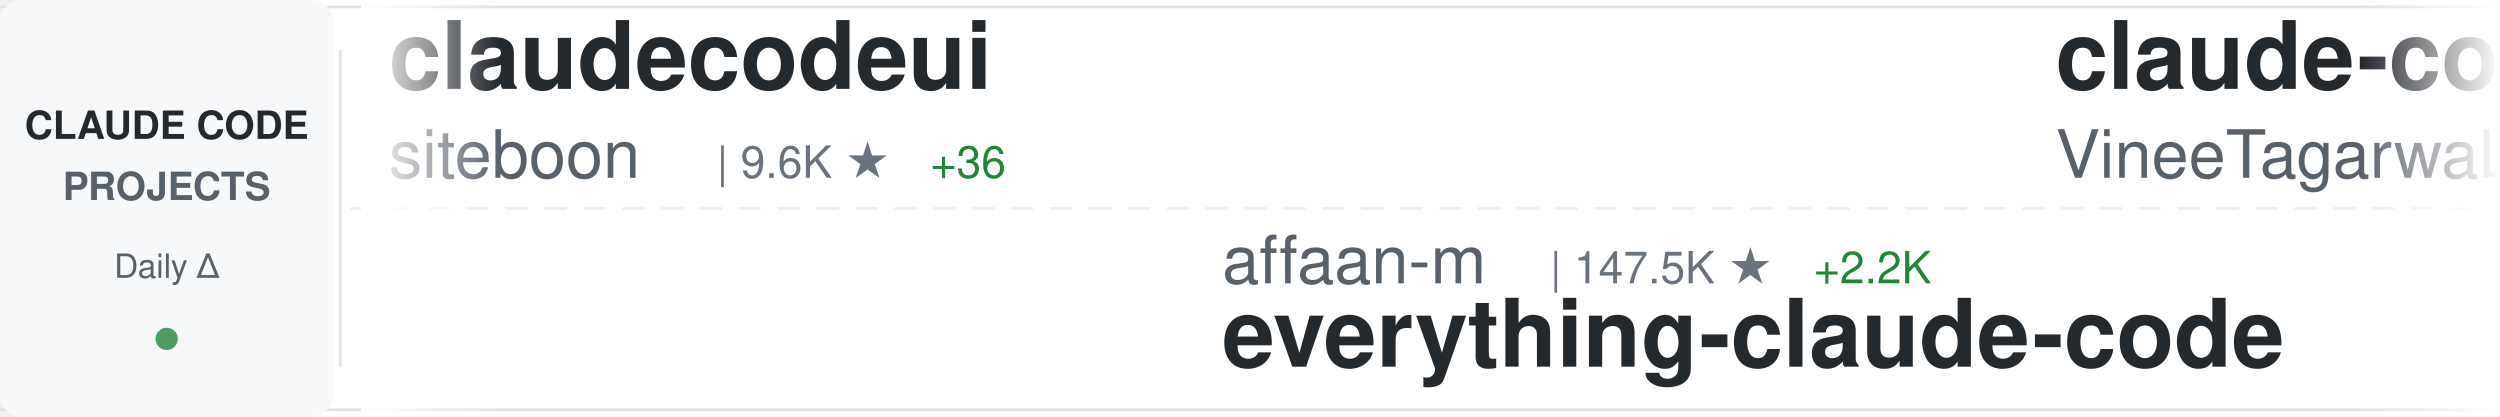
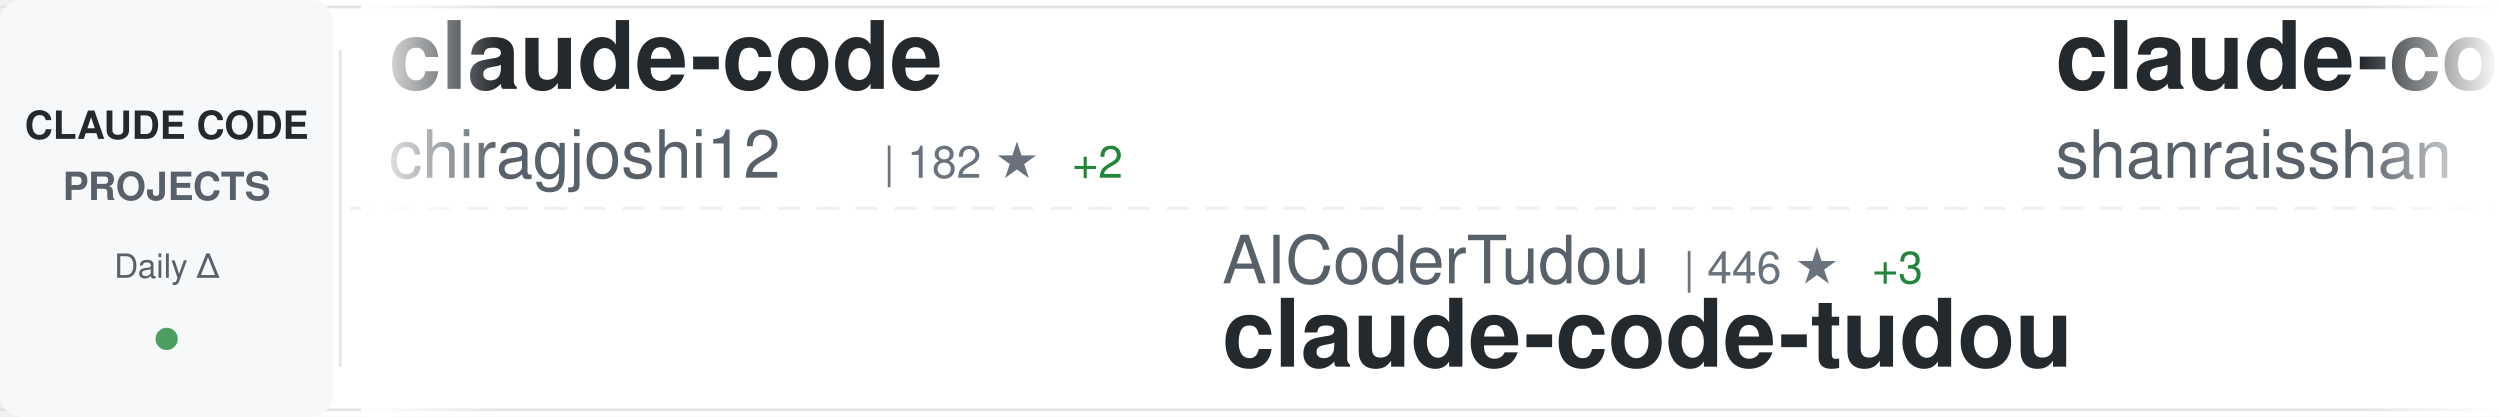
<svg xmlns="http://www.w3.org/2000/svg" width="900" height="150">
  <defs>
    <linearGradient id="awesomeLeftFade" x1="0%" y1="0%" x2="100%" y2="0%">
      <stop offset="0%" style="stop-color:#ffffff;stop-opacity:1" />
      <stop offset="100%" style="stop-color:#ffffff;stop-opacity:0" />
    </linearGradient>
    <linearGradient id="awesomeRightFade" x1="0%" y1="0%" x2="100%" y2="0%">
      <stop offset="0%" style="stop-color:#ffffff;stop-opacity:0" />
      <stop offset="100%" style="stop-color:#ffffff;stop-opacity:1" />
    </linearGradient>
  </defs>
  <rect width="900" height="150" fill="#ffffff" rx="8" />
  <rect x="0" y="2" width="900" height="1" fill="#e1e4e8" />
  <rect x="0" y="147" width="900" height="1" fill="#e1e4e8" />
  <line x1="0" y1="75" x2="900" y2="75" stroke="#e1e4e8" stroke-width="1" stroke-dasharray="8 6" opacity="0.6" />
  <rect x="0" y="0" width="120" height="150" fill="#f6f8fa" rx="8" />
  <text x="60" y="50" font-family="-apple-system, BlinkMacSystemFont, 'Segoe UI', Helvetica, Arial, sans-serif" font-size="14" font-weight="600" fill="#24292e" text-anchor="middle">CLAUDE CODE</text>
  <text x="60" y="72" font-family="-apple-system, BlinkMacSystemFont, 'Segoe UI', Helvetica, Arial, sans-serif" font-size="14" font-weight="600" fill="#586069" text-anchor="middle">PROJECTS</text>
  <text x="60" y="100" font-family="-apple-system, BlinkMacSystemFont, 'Segoe UI', Helvetica, Arial, sans-serif" font-size="12" font-weight="500" fill="#586069" text-anchor="middle">Daily Δ</text>
  <circle cx="60" cy="122" r="4" fill="#22863a" opacity="0.8" />
  <rect x="122" y="18" width="1" height="114" fill="#e1e4e8" />
  <clipPath id="awesomeTickerClip">
    <rect x="130" y="0" width="770" height="150" />
  </clipPath>
  <g clip-path="url(#awesomeTickerClip)">
    <g id="awesomeTickerItems">
      <animateTransform attributeName="transform" attributeType="XML" type="translate" from="0 0" to="-3000 0" dur="54s" repeatCount="indefinite" />
      <g transform="translate(0, 0)">
-         <text x="140" y="32" font-family="-apple-system, BlinkMacSystemFont, 'Segoe UI', Helvetica, Arial, sans-serif" font-size="34" font-weight="600" fill="#24292e">claudecodeui</text>
-         <text x="140" y="64" font-family="-apple-system, BlinkMacSystemFont, 'Segoe UI', Helvetica, Arial, sans-serif" font-size="24" font-weight="400" fill="#586069">siteboon</text>
-         <text x="258" y="64" font-family="-apple-system, BlinkMacSystemFont, 'Segoe UI', Helvetica, Arial, sans-serif" font-size="16" font-weight="500" fill="#6a737d">| 9.6K ★</text>
-         <text x="335" y="64" font-family="-apple-system, BlinkMacSystemFont, 'Segoe UI', Helvetica, Arial, sans-serif" font-size="16" font-weight="500" fill="#22863a"> +36</text>
+         <text x="140" y="32" font-family="-apple-system, BlinkMacSystemFont, 'Segoe UI', Helvetica, Arial, sans-serif" font-size="34" font-weight="600" fill="#24292e">claude-code</text>
+         <text x="140" y="64" font-family="-apple-system, BlinkMacSystemFont, 'Segoe UI', Helvetica, Arial, sans-serif" font-size="24" font-weight="400" fill="#586069">chiragjoshi12</text>
+         <text x="318" y="64" font-family="-apple-system, BlinkMacSystemFont, 'Segoe UI', Helvetica, Arial, sans-serif" font-size="16" font-weight="500" fill="#6a737d">| 182 ★</text>
+         <text x="386" y="64" font-family="-apple-system, BlinkMacSystemFont, 'Segoe UI', Helvetica, Arial, sans-serif" font-size="16" font-weight="500" fill="#22863a"> +2</text>
      </g>
      <g transform="translate(300, 0)">
-         <text x="140" y="102" font-family="-apple-system, BlinkMacSystemFont, 'Segoe UI', Helvetica, Arial, sans-serif" font-size="24" font-weight="400" fill="#586069">affaan-m</text>
-         <text x="258" y="102" font-family="-apple-system, BlinkMacSystemFont, 'Segoe UI', Helvetica, Arial, sans-serif" font-size="16" font-weight="500" fill="#6a737d">| 147.5K ★</text>
-         <text x="353" y="102" font-family="-apple-system, BlinkMacSystemFont, 'Segoe UI', Helvetica, Arial, sans-serif" font-size="16" font-weight="500" fill="#22863a"> +2.2K</text>
-         <text x="140" y="132" font-family="-apple-system, BlinkMacSystemFont, 'Segoe UI', Helvetica, Arial, sans-serif" font-size="34" font-weight="600" fill="#24292e">everything-claude-code</text>
+         <text x="140" y="102" font-family="-apple-system, BlinkMacSystemFont, 'Segoe UI', Helvetica, Arial, sans-serif" font-size="24" font-weight="400" fill="#586069">AICoderTudou</text>
+         <text x="306" y="102" font-family="-apple-system, BlinkMacSystemFont, 'Segoe UI', Helvetica, Arial, sans-serif" font-size="16" font-weight="500" fill="#6a737d">| 446 ★</text>
+         <text x="374" y="102" font-family="-apple-system, BlinkMacSystemFont, 'Segoe UI', Helvetica, Arial, sans-serif" font-size="16" font-weight="500" fill="#22863a"> +3</text>
+         <text x="140" y="132" font-family="-apple-system, BlinkMacSystemFont, 'Segoe UI', Helvetica, Arial, sans-serif" font-size="34" font-weight="600" fill="#24292e">claude-code-tudou</text>
      </g>
      <g transform="translate(600, 0)">
-         <text x="140" y="32" font-family="-apple-system, BlinkMacSystemFont, 'Segoe UI', Helvetica, Arial, sans-serif" font-size="34" font-weight="600" fill="#24292e">claude-code</text>
-         <text x="140" y="64" font-family="-apple-system, BlinkMacSystemFont, 'Segoe UI', Helvetica, Arial, sans-serif" font-size="24" font-weight="400" fill="#586069">VineeTagarwaL-code</text>
-         <text x="378" y="64" font-family="-apple-system, BlinkMacSystemFont, 'Segoe UI', Helvetica, Arial, sans-serif" font-size="16" font-weight="500" fill="#6a737d">| 261 ★</text>
-         <text x="446" y="64" font-family="-apple-system, BlinkMacSystemFont, 'Segoe UI', Helvetica, Arial, sans-serif" font-size="16" font-weight="500" fill="#22863a"> +1</text>
+         <text x="140" y="32" font-family="-apple-system, BlinkMacSystemFont, 'Segoe UI', Helvetica, Arial, sans-serif" font-size="34" font-weight="600" fill="#24292e">claude-code-best-practic...</text>
+         <text x="140" y="64" font-family="-apple-system, BlinkMacSystemFont, 'Segoe UI', Helvetica, Arial, sans-serif" font-size="24" font-weight="400" fill="#586069">shanraisshan</text>
+         <text x="306" y="64" font-family="-apple-system, BlinkMacSystemFont, 'Segoe UI', Helvetica, Arial, sans-serif" font-size="16" font-weight="500" fill="#6a737d">| 33.8K ★</text>
+         <text x="392" y="64" font-family="-apple-system, BlinkMacSystemFont, 'Segoe UI', Helvetica, Arial, sans-serif" font-size="16" font-weight="500" fill="#22863a"> +890</text>
      </g>
      <g transform="translate(900, 0)">
-         <text x="140" y="102" font-family="-apple-system, BlinkMacSystemFont, 'Segoe UI', Helvetica, Arial, sans-serif" font-size="24" font-weight="400" fill="#586069">repowise-dev</text>
-         <text x="306" y="102" font-family="-apple-system, BlinkMacSystemFont, 'Segoe UI', Helvetica, Arial, sans-serif" font-size="16" font-weight="500" fill="#6a737d">| 884 ★</text>
-         <text x="374" y="102" font-family="-apple-system, BlinkMacSystemFont, 'Segoe UI', Helvetica, Arial, sans-serif" font-size="16" font-weight="500" fill="#22863a"> +27</text>
-         <text x="140" y="132" font-family="-apple-system, BlinkMacSystemFont, 'Segoe UI', Helvetica, Arial, sans-serif" font-size="34" font-weight="600" fill="#24292e">claude-code-prompts</text>
+         <text x="140" y="102" font-family="-apple-system, BlinkMacSystemFont, 'Segoe UI', Helvetica, Arial, sans-serif" font-size="24" font-weight="400" fill="#586069">zebbern</text>
+         <text x="246" y="102" font-family="-apple-system, BlinkMacSystemFont, 'Segoe UI', Helvetica, Arial, sans-serif" font-size="16" font-weight="500" fill="#6a737d">| 3.9K ★</text>
+         <text x="323" y="102" font-family="-apple-system, BlinkMacSystemFont, 'Segoe UI', Helvetica, Arial, sans-serif" font-size="16" font-weight="500" fill="#22863a"> +19</text>
+         <text x="140" y="132" font-family="-apple-system, BlinkMacSystemFont, 'Segoe UI', Helvetica, Arial, sans-serif" font-size="34" font-weight="600" fill="#24292e">claude-code-guide</text>
      </g>
      <g transform="translate(1200, 0)">
-         <text x="140" y="32" font-family="-apple-system, BlinkMacSystemFont, 'Segoe UI', Helvetica, Arial, sans-serif" font-size="34" font-weight="600" fill="#24292e">claude-code-rev</text>
-         <text x="140" y="64" font-family="-apple-system, BlinkMacSystemFont, 'Segoe UI', Helvetica, Arial, sans-serif" font-size="24" font-weight="400" fill="#586069">oboard</text>
-         <text x="234" y="64" font-family="-apple-system, BlinkMacSystemFont, 'Segoe UI', Helvetica, Arial, sans-serif" font-size="16" font-weight="500" fill="#6a737d">| 2.9K ★</text>
-         <text x="311" y="64" font-family="-apple-system, BlinkMacSystemFont, 'Segoe UI', Helvetica, Arial, sans-serif" font-size="16" font-weight="500" fill="#22863a"> +24</text>
+         <text x="140" y="32" font-family="-apple-system, BlinkMacSystemFont, 'Segoe UI', Helvetica, Arial, sans-serif" font-size="34" font-weight="600" fill="#24292e">claude-code-prompts</text>
+         <text x="140" y="64" font-family="-apple-system, BlinkMacSystemFont, 'Segoe UI', Helvetica, Arial, sans-serif" font-size="24" font-weight="400" fill="#586069">repowise-dev</text>
+         <text x="306" y="64" font-family="-apple-system, BlinkMacSystemFont, 'Segoe UI', Helvetica, Arial, sans-serif" font-size="16" font-weight="500" fill="#6a737d">| 892 ★</text>
+         <text x="374" y="64" font-family="-apple-system, BlinkMacSystemFont, 'Segoe UI', Helvetica, Arial, sans-serif" font-size="16" font-weight="500" fill="#22863a"> +32</text>
      </g>
      <g transform="translate(1500, 0)">
-         <text x="140" y="102" font-family="-apple-system, BlinkMacSystemFont, 'Segoe UI', Helvetica, Arial, sans-serif" font-size="24" font-weight="400" fill="#586069">centminmod</text>
-         <text x="282" y="102" font-family="-apple-system, BlinkMacSystemFont, 'Segoe UI', Helvetica, Arial, sans-serif" font-size="16" font-weight="500" fill="#6a737d">| 2.2K ★</text>
-         <text x="359" y="102" font-family="-apple-system, BlinkMacSystemFont, 'Segoe UI', Helvetica, Arial, sans-serif" font-size="16" font-weight="500" fill="#22863a"> +3</text>
-         <text x="140" y="132" font-family="-apple-system, BlinkMacSystemFont, 'Segoe UI', Helvetica, Arial, sans-serif" font-size="34" font-weight="600" fill="#24292e">my-claude-code-setup</text>
+         <text x="140" y="102" font-family="-apple-system, BlinkMacSystemFont, 'Segoe UI', Helvetica, Arial, sans-serif" font-size="24" font-weight="400" fill="#586069">musistudio</text>
+         <text x="282" y="102" font-family="-apple-system, BlinkMacSystemFont, 'Segoe UI', Helvetica, Arial, sans-serif" font-size="16" font-weight="500" fill="#6a737d">| 31.9K ★</text>
+         <text x="368" y="102" font-family="-apple-system, BlinkMacSystemFont, 'Segoe UI', Helvetica, Arial, sans-serif" font-size="16" font-weight="500" fill="#22863a"> +83</text>
+         <text x="140" y="132" font-family="-apple-system, BlinkMacSystemFont, 'Segoe UI', Helvetica, Arial, sans-serif" font-size="34" font-weight="600" fill="#24292e">claude-code-router</text>
      </g>
      <g transform="translate(1800, 0)">
-         <text x="140" y="32" font-family="-apple-system, BlinkMacSystemFont, 'Segoe UI', Helvetica, Arial, sans-serif" font-size="34" font-weight="600" fill="#24292e">awesome-claude-code-tool...</text>
-         <text x="140" y="64" font-family="-apple-system, BlinkMacSystemFont, 'Segoe UI', Helvetica, Arial, sans-serif" font-size="24" font-weight="400" fill="#586069">rohitg00</text>
-         <text x="258" y="64" font-family="-apple-system, BlinkMacSystemFont, 'Segoe UI', Helvetica, Arial, sans-serif" font-size="16" font-weight="500" fill="#6a737d">| 1.1K ★</text>
-         <text x="335" y="64" font-family="-apple-system, BlinkMacSystemFont, 'Segoe UI', Helvetica, Arial, sans-serif" font-size="16" font-weight="500" fill="#22863a"> +13</text>
+         <text x="140" y="32" font-family="-apple-system, BlinkMacSystemFont, 'Segoe UI', Helvetica, Arial, sans-serif" font-size="34" font-weight="600" fill="#24292e">Claude-Code</text>
+         <text x="140" y="64" font-family="-apple-system, BlinkMacSystemFont, 'Segoe UI', Helvetica, Arial, sans-serif" font-size="24" font-weight="400" fill="#586069">pengchengneo</text>
+         <text x="306" y="64" font-family="-apple-system, BlinkMacSystemFont, 'Segoe UI', Helvetica, Arial, sans-serif" font-size="16" font-weight="500" fill="#6a737d">| 1.1K ★</text>
+         <text x="383" y="64" font-family="-apple-system, BlinkMacSystemFont, 'Segoe UI', Helvetica, Arial, sans-serif" font-size="16" font-weight="500" fill="#22863a"> +21</text>
      </g>
      <g transform="translate(2100, 0)">
-         <text x="140" y="102" font-family="-apple-system, BlinkMacSystemFont, 'Segoe UI', Helvetica, Arial, sans-serif" font-size="24" font-weight="400" fill="#586069">Yuyz0112</text>
-         <text x="258" y="102" font-family="-apple-system, BlinkMacSystemFont, 'Segoe UI', Helvetica, Arial, sans-serif" font-size="16" font-weight="500" fill="#6a737d">| 2.3K ★</text>
-         <text x="335" y="102" font-family="-apple-system, BlinkMacSystemFont, 'Segoe UI', Helvetica, Arial, sans-serif" font-size="16" font-weight="500" fill="#22863a"> +1</text>
-         <text x="140" y="132" font-family="-apple-system, BlinkMacSystemFont, 'Segoe UI', Helvetica, Arial, sans-serif" font-size="34" font-weight="600" fill="#24292e">claude-code-reverse</text>
+         <text x="140" y="102" font-family="-apple-system, BlinkMacSystemFont, 'Segoe UI', Helvetica, Arial, sans-serif" font-size="24" font-weight="400" fill="#586069">Cranot</text>
+         <text x="234" y="102" font-family="-apple-system, BlinkMacSystemFont, 'Segoe UI', Helvetica, Arial, sans-serif" font-size="16" font-weight="500" fill="#6a737d">| 2.6K ★</text>
+         <text x="311" y="102" font-family="-apple-system, BlinkMacSystemFont, 'Segoe UI', Helvetica, Arial, sans-serif" font-size="16" font-weight="500" fill="#22863a"> +1</text>
+         <text x="140" y="132" font-family="-apple-system, BlinkMacSystemFont, 'Segoe UI', Helvetica, Arial, sans-serif" font-size="34" font-weight="600" fill="#24292e">claude-code-guide</text>
      </g>
      <g transform="translate(2400, 0)">
-         <text x="140" y="32" font-family="-apple-system, BlinkMacSystemFont, 'Segoe UI', Helvetica, Arial, sans-serif" font-size="34" font-weight="600" fill="#24292e">claude-code</text>
-         <text x="140" y="64" font-family="-apple-system, BlinkMacSystemFont, 'Segoe UI', Helvetica, Arial, sans-serif" font-size="24" font-weight="400" fill="#586069">freestylefly</text>
-         <text x="306" y="64" font-family="-apple-system, BlinkMacSystemFont, 'Segoe UI', Helvetica, Arial, sans-serif" font-size="16" font-weight="500" fill="#6a737d">| 119 ★</text>
+         <text x="140" y="32" font-family="-apple-system, BlinkMacSystemFont, 'Segoe UI', Helvetica, Arial, sans-serif" font-size="34" font-weight="600" fill="#24292e">claude-code-infrastructu...</text>
+         <text x="140" y="64" font-family="-apple-system, BlinkMacSystemFont, 'Segoe UI', Helvetica, Arial, sans-serif" font-size="24" font-weight="400" fill="#586069">diet103</text>
+         <text x="246" y="64" font-family="-apple-system, BlinkMacSystemFont, 'Segoe UI', Helvetica, Arial, sans-serif" font-size="16" font-weight="500" fill="#6a737d">| 9.4K ★</text>
+         <text x="323" y="64" font-family="-apple-system, BlinkMacSystemFont, 'Segoe UI', Helvetica, Arial, sans-serif" font-size="16" font-weight="500" fill="#22863a"> +7</text>
      </g>
      <g transform="translate(2700, 0)">
-         <text x="140" y="102" font-family="-apple-system, BlinkMacSystemFont, 'Segoe UI', Helvetica, Arial, sans-serif" font-size="24" font-weight="400" fill="#586069">pengchengneo</text>
-         <text x="306" y="102" font-family="-apple-system, BlinkMacSystemFont, 'Segoe UI', Helvetica, Arial, sans-serif" font-size="16" font-weight="500" fill="#6a737d">| 1.1K ★</text>
-         <text x="383" y="102" font-family="-apple-system, BlinkMacSystemFont, 'Segoe UI', Helvetica, Arial, sans-serif" font-size="16" font-weight="500" fill="#22863a"> +23</text>
-         <text x="140" y="132" font-family="-apple-system, BlinkMacSystemFont, 'Segoe UI', Helvetica, Arial, sans-serif" font-size="34" font-weight="600" fill="#24292e">Claude-Code</text>
+         <text x="140" y="102" font-family="-apple-system, BlinkMacSystemFont, 'Segoe UI', Helvetica, Arial, sans-serif" font-size="24" font-weight="400" fill="#586069">T-Lab-CUHKSZ</text>
+         <text x="306" y="102" font-family="-apple-system, BlinkMacSystemFont, 'Segoe UI', Helvetica, Arial, sans-serif" font-size="16" font-weight="500" fill="#6a737d">| 286 ★</text>
+         <text x="374" y="102" font-family="-apple-system, BlinkMacSystemFont, 'Segoe UI', Helvetica, Arial, sans-serif" font-size="16" font-weight="500" fill="#22863a"> +1</text>
+         <text x="140" y="132" font-family="-apple-system, BlinkMacSystemFont, 'Segoe UI', Helvetica, Arial, sans-serif" font-size="34" font-weight="600" fill="#24292e">claude-code</text>
      </g>
      <g transform="translate(3000, 0)">
-         <text x="140" y="32" font-family="-apple-system, BlinkMacSystemFont, 'Segoe UI', Helvetica, Arial, sans-serif" font-size="34" font-weight="600" fill="#24292e">claudecodeui</text>
-         <text x="140" y="64" font-family="-apple-system, BlinkMacSystemFont, 'Segoe UI', Helvetica, Arial, sans-serif" font-size="24" font-weight="400" fill="#586069">siteboon</text>
-         <text x="258" y="64" font-family="-apple-system, BlinkMacSystemFont, 'Segoe UI', Helvetica, Arial, sans-serif" font-size="16" font-weight="500" fill="#6a737d">| 9.6K ★</text>
-         <text x="335" y="64" font-family="-apple-system, BlinkMacSystemFont, 'Segoe UI', Helvetica, Arial, sans-serif" font-size="16" font-weight="500" fill="#22863a"> +36</text>
+         <text x="140" y="32" font-family="-apple-system, BlinkMacSystemFont, 'Segoe UI', Helvetica, Arial, sans-serif" font-size="34" font-weight="600" fill="#24292e">claude-code</text>
+         <text x="140" y="64" font-family="-apple-system, BlinkMacSystemFont, 'Segoe UI', Helvetica, Arial, sans-serif" font-size="24" font-weight="400" fill="#586069">chiragjoshi12</text>
+         <text x="318" y="64" font-family="-apple-system, BlinkMacSystemFont, 'Segoe UI', Helvetica, Arial, sans-serif" font-size="16" font-weight="500" fill="#6a737d">| 182 ★</text>
+         <text x="386" y="64" font-family="-apple-system, BlinkMacSystemFont, 'Segoe UI', Helvetica, Arial, sans-serif" font-size="16" font-weight="500" fill="#22863a"> +2</text>
      </g>
      <g transform="translate(3300, 0)">
-         <text x="140" y="102" font-family="-apple-system, BlinkMacSystemFont, 'Segoe UI', Helvetica, Arial, sans-serif" font-size="24" font-weight="400" fill="#586069">affaan-m</text>
-         <text x="258" y="102" font-family="-apple-system, BlinkMacSystemFont, 'Segoe UI', Helvetica, Arial, sans-serif" font-size="16" font-weight="500" fill="#6a737d">| 147.5K ★</text>
-         <text x="353" y="102" font-family="-apple-system, BlinkMacSystemFont, 'Segoe UI', Helvetica, Arial, sans-serif" font-size="16" font-weight="500" fill="#22863a"> +2.2K</text>
-         <text x="140" y="132" font-family="-apple-system, BlinkMacSystemFont, 'Segoe UI', Helvetica, Arial, sans-serif" font-size="34" font-weight="600" fill="#24292e">everything-claude-code</text>
+         <text x="140" y="102" font-family="-apple-system, BlinkMacSystemFont, 'Segoe UI', Helvetica, Arial, sans-serif" font-size="24" font-weight="400" fill="#586069">AICoderTudou</text>
+         <text x="306" y="102" font-family="-apple-system, BlinkMacSystemFont, 'Segoe UI', Helvetica, Arial, sans-serif" font-size="16" font-weight="500" fill="#6a737d">| 446 ★</text>
+         <text x="374" y="102" font-family="-apple-system, BlinkMacSystemFont, 'Segoe UI', Helvetica, Arial, sans-serif" font-size="16" font-weight="500" fill="#22863a"> +3</text>
+         <text x="140" y="132" font-family="-apple-system, BlinkMacSystemFont, 'Segoe UI', Helvetica, Arial, sans-serif" font-size="34" font-weight="600" fill="#24292e">claude-code-tudou</text>
      </g>
      <g transform="translate(3600, 0)">
-         <text x="140" y="32" font-family="-apple-system, BlinkMacSystemFont, 'Segoe UI', Helvetica, Arial, sans-serif" font-size="34" font-weight="600" fill="#24292e">claude-code</text>
-         <text x="140" y="64" font-family="-apple-system, BlinkMacSystemFont, 'Segoe UI', Helvetica, Arial, sans-serif" font-size="24" font-weight="400" fill="#586069">VineeTagarwaL-code</text>
-         <text x="378" y="64" font-family="-apple-system, BlinkMacSystemFont, 'Segoe UI', Helvetica, Arial, sans-serif" font-size="16" font-weight="500" fill="#6a737d">| 261 ★</text>
-         <text x="446" y="64" font-family="-apple-system, BlinkMacSystemFont, 'Segoe UI', Helvetica, Arial, sans-serif" font-size="16" font-weight="500" fill="#22863a"> +1</text>
+         <text x="140" y="32" font-family="-apple-system, BlinkMacSystemFont, 'Segoe UI', Helvetica, Arial, sans-serif" font-size="34" font-weight="600" fill="#24292e">claude-code-best-practic...</text>
+         <text x="140" y="64" font-family="-apple-system, BlinkMacSystemFont, 'Segoe UI', Helvetica, Arial, sans-serif" font-size="24" font-weight="400" fill="#586069">shanraisshan</text>
+         <text x="306" y="64" font-family="-apple-system, BlinkMacSystemFont, 'Segoe UI', Helvetica, Arial, sans-serif" font-size="16" font-weight="500" fill="#6a737d">| 33.8K ★</text>
+         <text x="392" y="64" font-family="-apple-system, BlinkMacSystemFont, 'Segoe UI', Helvetica, Arial, sans-serif" font-size="16" font-weight="500" fill="#22863a"> +890</text>
      </g>
      <g transform="translate(3900, 0)">
-         <text x="140" y="102" font-family="-apple-system, BlinkMacSystemFont, 'Segoe UI', Helvetica, Arial, sans-serif" font-size="24" font-weight="400" fill="#586069">repowise-dev</text>
-         <text x="306" y="102" font-family="-apple-system, BlinkMacSystemFont, 'Segoe UI', Helvetica, Arial, sans-serif" font-size="16" font-weight="500" fill="#6a737d">| 884 ★</text>
-         <text x="374" y="102" font-family="-apple-system, BlinkMacSystemFont, 'Segoe UI', Helvetica, Arial, sans-serif" font-size="16" font-weight="500" fill="#22863a"> +27</text>
-         <text x="140" y="132" font-family="-apple-system, BlinkMacSystemFont, 'Segoe UI', Helvetica, Arial, sans-serif" font-size="34" font-weight="600" fill="#24292e">claude-code-prompts</text>
+         <text x="140" y="102" font-family="-apple-system, BlinkMacSystemFont, 'Segoe UI', Helvetica, Arial, sans-serif" font-size="24" font-weight="400" fill="#586069">zebbern</text>
+         <text x="246" y="102" font-family="-apple-system, BlinkMacSystemFont, 'Segoe UI', Helvetica, Arial, sans-serif" font-size="16" font-weight="500" fill="#6a737d">| 3.9K ★</text>
+         <text x="323" y="102" font-family="-apple-system, BlinkMacSystemFont, 'Segoe UI', Helvetica, Arial, sans-serif" font-size="16" font-weight="500" fill="#22863a"> +19</text>
+         <text x="140" y="132" font-family="-apple-system, BlinkMacSystemFont, 'Segoe UI', Helvetica, Arial, sans-serif" font-size="34" font-weight="600" fill="#24292e">claude-code-guide</text>
      </g>
    </g>
  </g>
  <rect x="130" y="0" width="50" height="150" fill="url(#awesomeLeftFade)" />
  <rect x="850" y="0" width="50" height="150" fill="url(#awesomeRightFade)" />
</svg>
